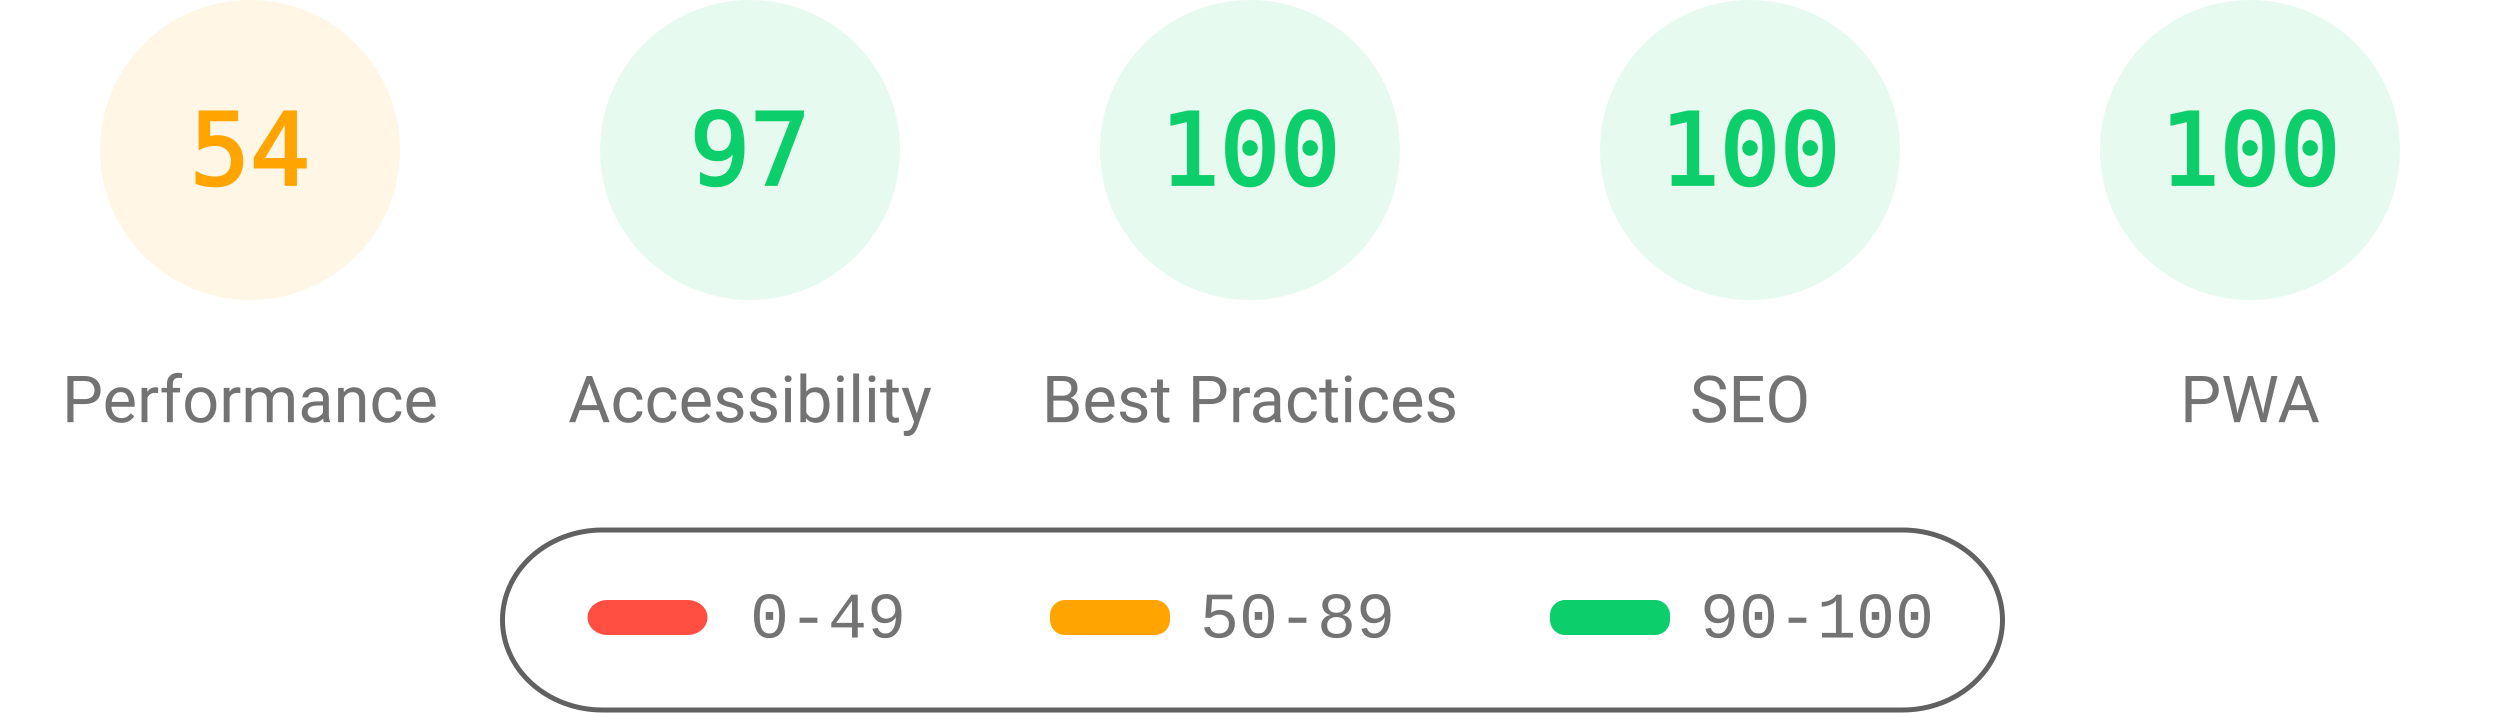
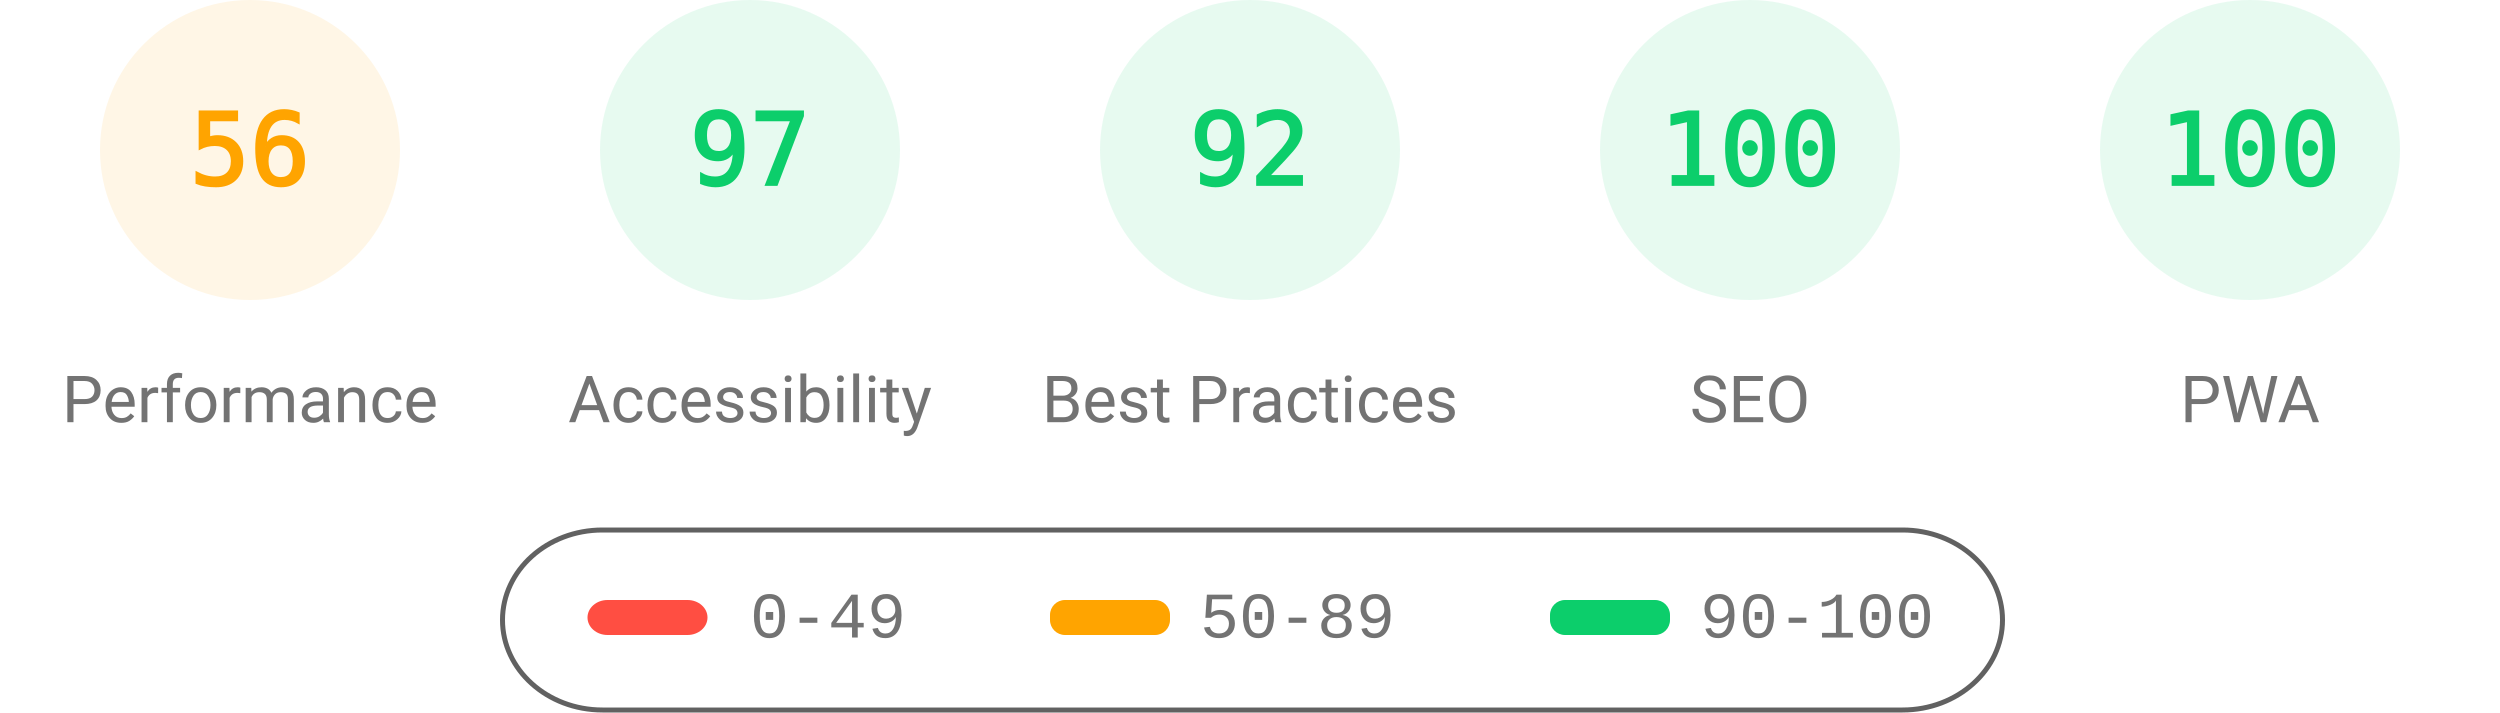
<svg xmlns="http://www.w3.org/2000/svg" fill="none" width="1000" height="285">
  <style>.gauge-base{opacity:.1}.gauge-arc{fill:none;animation-delay:250ms;stroke-linecap:round;transform:rotate(-90deg);transform-origin:100px 60px;animation:load-gauge 1s ease forwards}.guage-text{font-size:40px;font-family:monospace;text-align:center}.guage-red{color:#ff4e42;fill:#ff4e42;stroke:#ff4e42}.guage-orange{color:#ffa400;fill:#ffa400;stroke:#ffa400}.guage-green{color:#0cce6b;fill:#0cce6b;stroke:#0cce6b}.guage-undefined{color:#5c5c5c;fill:#5c5c5c;stroke:#5c5c5c}.guage-title{color:#737373;fill:#737373;stroke:none;font-size:26px;line-height:26px;font-family:Roboto,Halvetica,Arial,sans-serif}@keyframes load-gauge{from{stroke-dasharray:0 352.858}}</style>
  <svg class="guage-div guage-perf guage-orange" viewBox="0 0 200 200" width="200" height="200">
    <circle class="gauge-base" r="56" cx="100" cy="60" stroke-width="8" />
-     <circle class="gauge-arc guage-arc-1" r="56" cx="100" cy="60" stroke-width="8" style="stroke-dasharray:190.003,351.858" />
-     <text class="guage-text" x="100" y="60" alignment-baseline="central" dominant-baseline="central" text-anchor="middle">54</text>
+     <circle class="gauge-arc guage-arc-1" r="56" cx="100" cy="60" stroke-width="8" style="stroke-dasharray:197.04,351.858" />
+     <text class="guage-text" x="100" y="60" alignment-baseline="central" dominant-baseline="central" text-anchor="middle">56</text>
    <text class="guage-title" x="100" y="160" alignment-baseline="central" dominant-baseline="central" text-anchor="middle">Performance</text>
  </svg>
  <svg class="guage-div guage-acc guage-green" viewBox="0 0 200 200" width="200" height="200" x="200">
    <circle class="gauge-base" r="56" cx="100" cy="60" stroke-width="8" />
    <circle class="gauge-arc guage-arc-2" r="56" cx="100" cy="60" stroke-width="8" style="stroke-dasharray:341.302,351.858" />
    <text class="guage-text" x="100" y="60" alignment-baseline="central" dominant-baseline="central" text-anchor="middle">97</text>
    <text class="guage-title" x="100" y="160" alignment-baseline="central" dominant-baseline="central" text-anchor="middle">Accessibility</text>
  </svg>
  <svg class="guage-div guage-best guage-green" viewBox="0 0 200 200" width="200" height="200" x="400">
    <circle class="gauge-base" r="56" cx="100" cy="60" stroke-width="8" />
-     <circle class="gauge-arc guage-arc-3" r="56" cx="100" cy="60" stroke-width="8" style="stroke-dasharray:351.858,351.858" />
-     <text class="guage-text" x="100" y="60" alignment-baseline="central" dominant-baseline="central" text-anchor="middle">100</text>
+     <circle class="gauge-arc guage-arc-3" r="56" cx="100" cy="60" stroke-width="8" style="stroke-dasharray:323.709,351.858" />
+     <text class="guage-text" x="100" y="60" alignment-baseline="central" dominant-baseline="central" text-anchor="middle">92</text>
    <text class="guage-title" x="100" y="160" alignment-baseline="central" dominant-baseline="central" text-anchor="middle">Best Practices</text>
  </svg>
  <svg class="guage-div guage-seo guage-green" viewBox="0 0 200 200" width="200" height="200" x="600">
    <circle class="gauge-base" r="56" cx="100" cy="60" stroke-width="8" />
    <circle class="gauge-arc guage-arc-4" r="56" cx="100" cy="60" stroke-width="8" style="stroke-dasharray:351.858,351.858" />
    <text class="guage-text" x="100" y="60" alignment-baseline="central" dominant-baseline="central" text-anchor="middle">100</text>
    <text class="guage-title" x="100" y="160" alignment-baseline="central" dominant-baseline="central" text-anchor="middle">SEO</text>
  </svg>
  <svg class="guage-div guage-pwa guage-green" viewBox="0 0 200 200" width="200" height="200" x="800">
    <circle class="gauge-base" r="56" cx="100" cy="60" stroke-width="8" />
    <circle class="gauge-arc guage-arc-4" r="56" cx="100" cy="60" stroke-width="8" style="stroke-dasharray:351.858,351.858" />
    <text class="guage-text" x="100" y="60" alignment-baseline="central" dominant-baseline="central" text-anchor="middle">100</text>
    <text class="guage-title" x="100" y="160" alignment-baseline="central" dominant-baseline="central" text-anchor="middle">PWA</text>
  </svg>
  <svg width="604" height="76" x="200" y="210">
    <path fill="none" id="canvas_background" d="M-1-1h604v80H-1z" />
    <rect fill-opacity="0" stroke="#616161" stroke-width="2" rx="40" id="svg_2" height="72" width="600" y="2" x="1" fill="#000" />
    <rect stroke="#000" rx="8" id="svg_3" height="14" width="48" y="30" x="35" stroke-opacity="null" stroke-width="0" fill="#ff4e42" />
    <rect stroke="#000" rx="6" id="svg_4" height="14" width="48" y="30" x="220" stroke-opacity="null" stroke-width="0" fill="#ffa400" />
    <rect stroke="#000" rx="6" id="svg_5" height="14" width="48" y="30" x="420" stroke-opacity="null" stroke-width="0" fill="#0cce6b" />
    <text xml:space="preserve" text-anchor="start" font-family="'Courier New', Courier, monospace" font-size="26" id="svg_6" y="45" x="100" stroke-opacity="null" stroke-width="0" stroke="#000" fill="#737373">0-49</text>
    <text xml:space="preserve" text-anchor="start" font-family="'Courier New', Courier, monospace" font-size="26" id="svg_7" y="45" x="280" stroke-opacity="null" stroke-width="0" stroke="#000" fill="#737373">50-89</text>
    <text xml:space="preserve" text-anchor="start" font-family="'Courier New', Courier, monospace" font-size="26" id="svg_8" y="45" x="480" stroke-opacity="null" stroke-width="0" stroke="#000" fill="#737373">90-100</text>
  </svg>
</svg>
